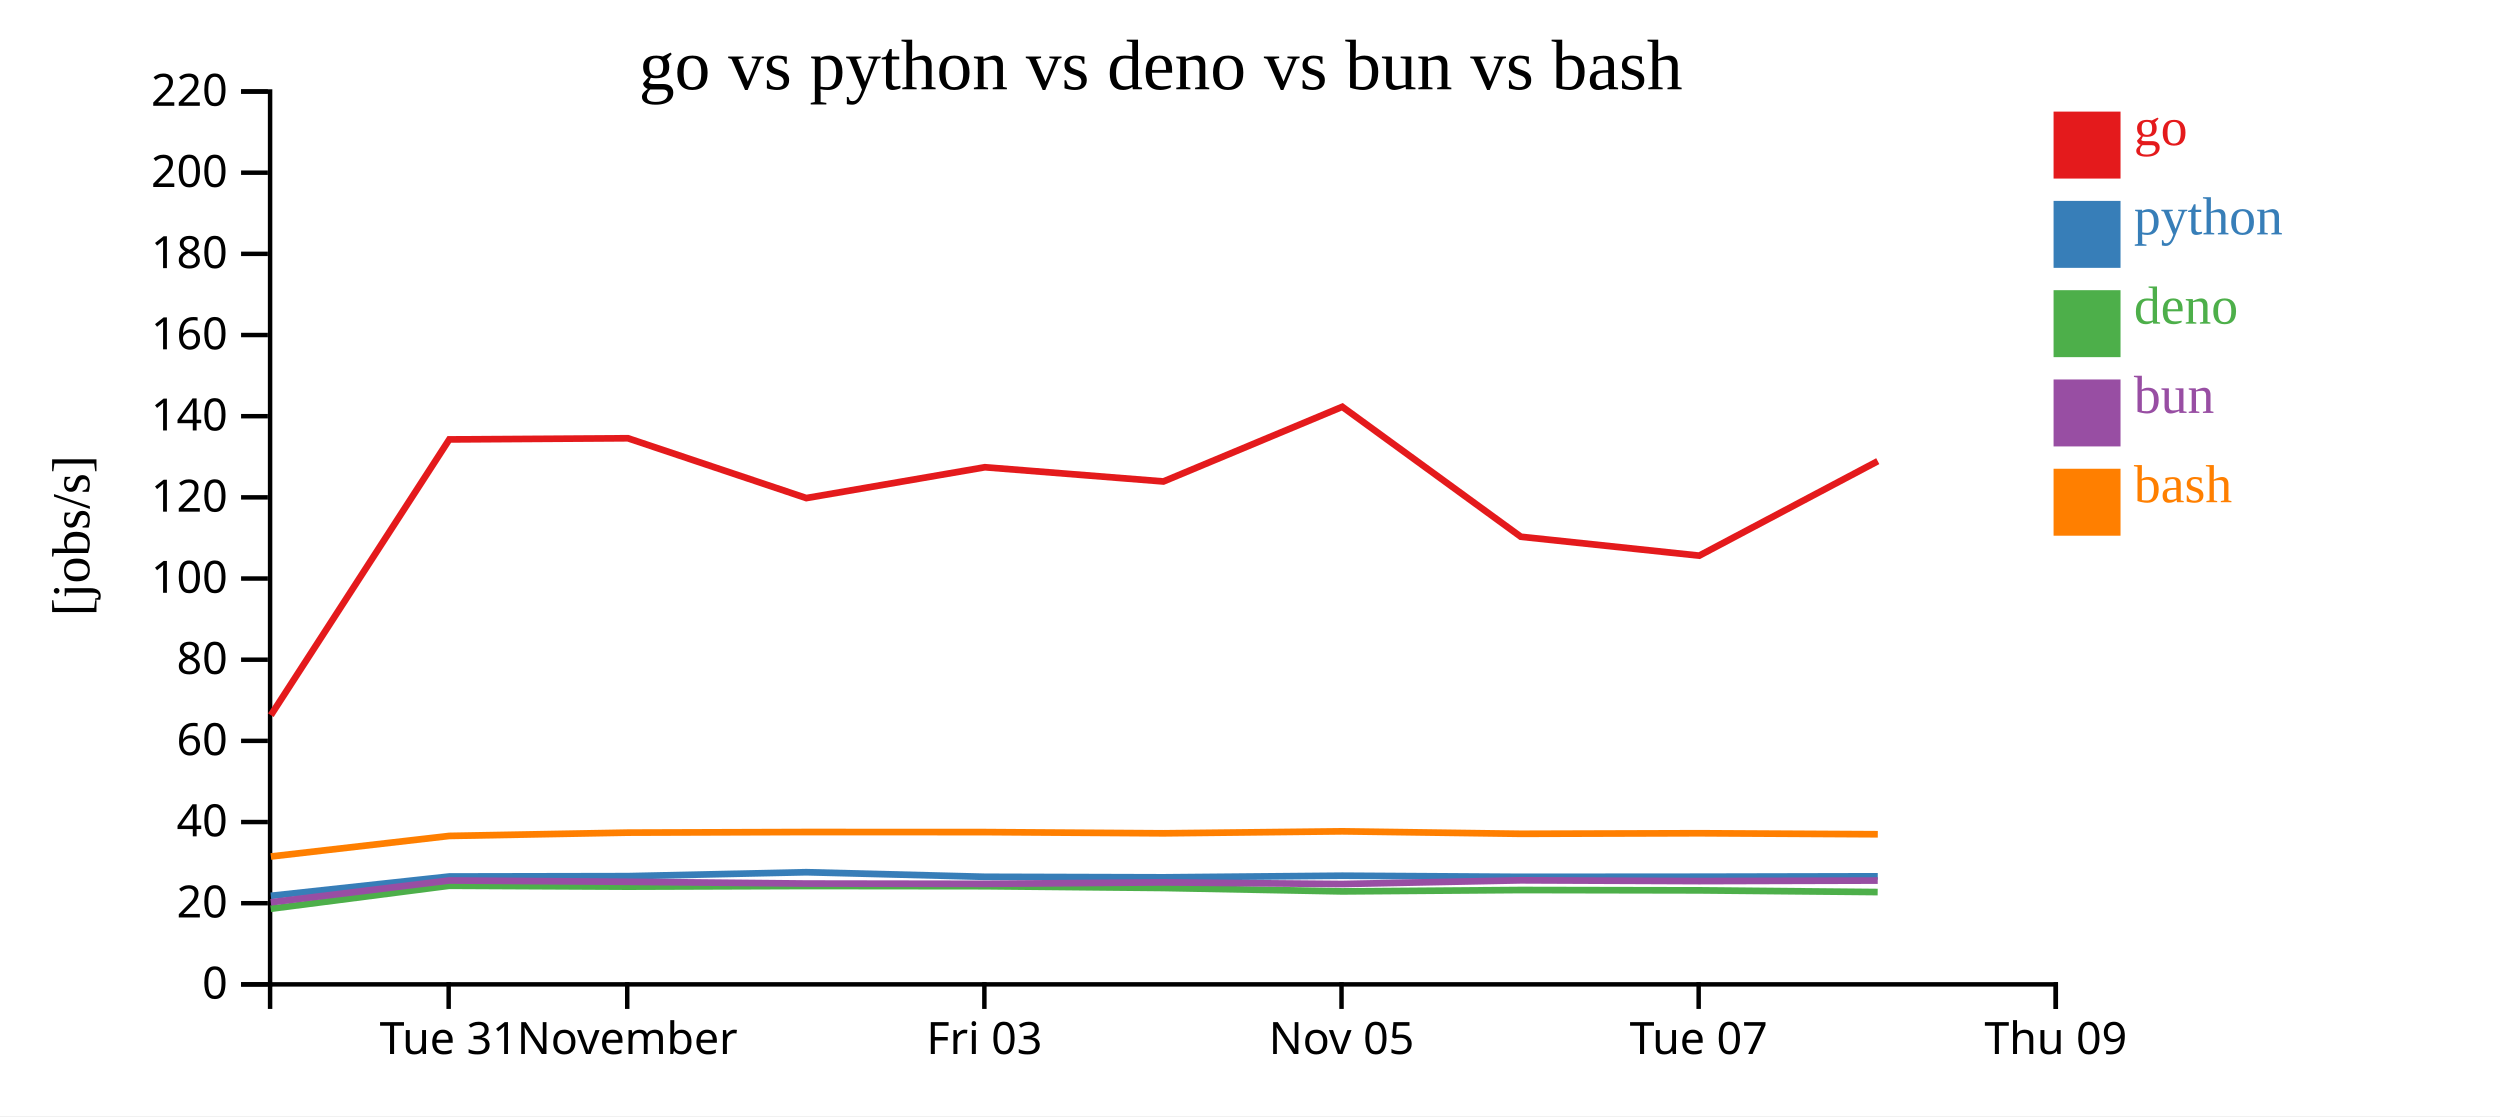
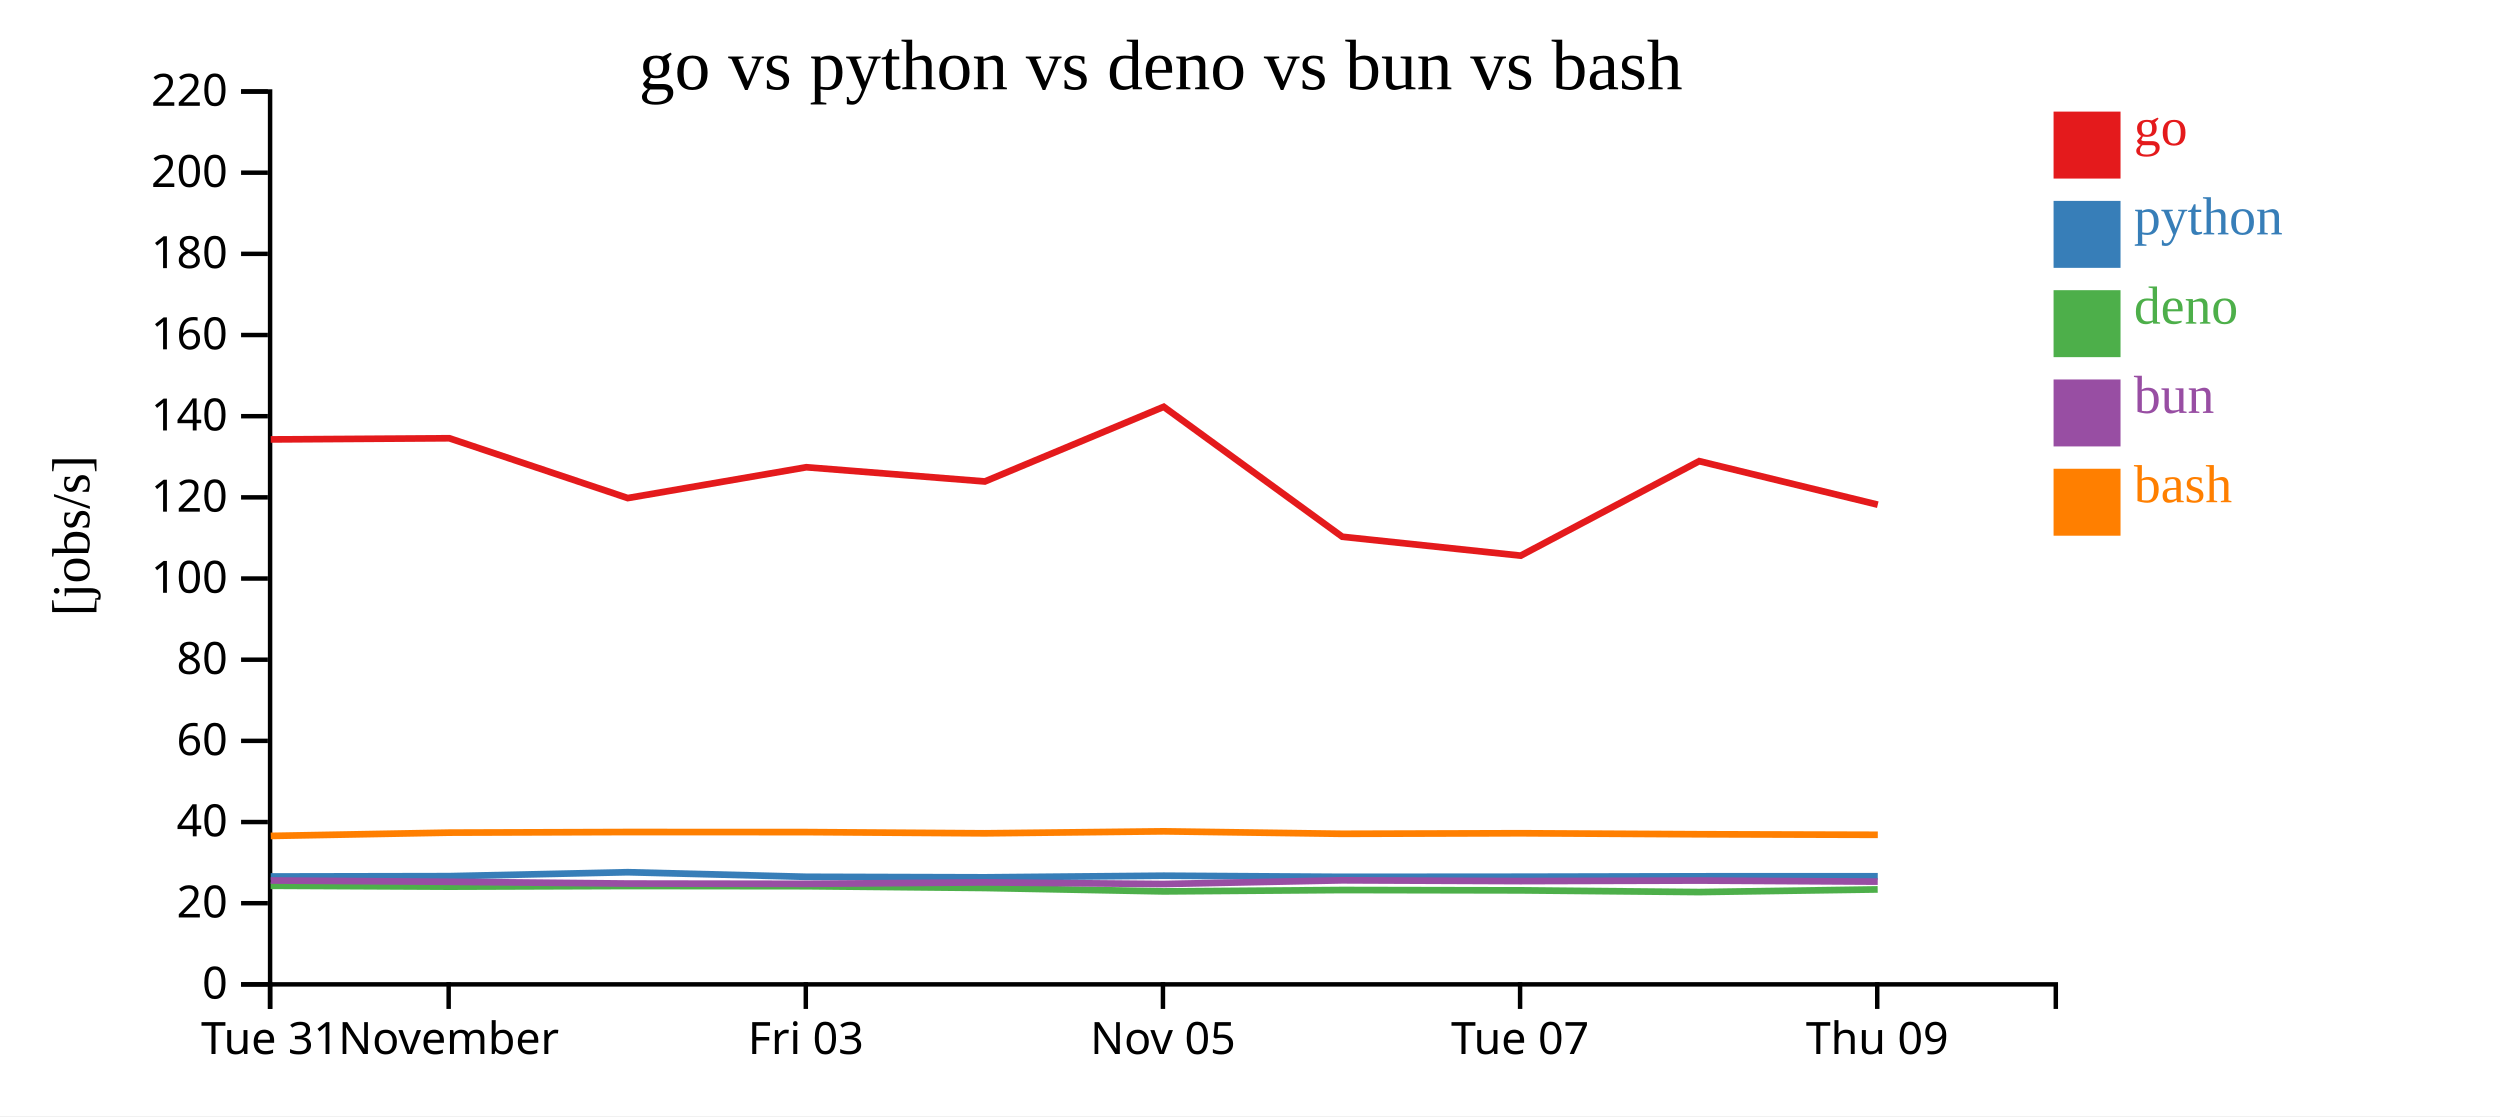
<svg xmlns="http://www.w3.org/2000/svg" width="560" height="250">
  <rect width="100%" height="100%" fill="white" />
  <g transform="translate(60,20)">
    <g transform="translate(0,200)" fill="none" font-size="10" font-family="sans-serif" text-anchor="middle">
      <path class="domain" stroke="currentColor" d="M0.5,6V0.5H400.5V6" />
-       <g class="tick" opacity="1" transform="translate(40.5,0)">
+       <g class="tick" opacity="1" transform="translate(0.5,0)">
        <line stroke="currentColor" y2="6" />
        <text fill="currentColor" y="9" dy="0.71em">Tue 31</text>
      </g>
-       <g class="tick" opacity="1" transform="translate(80.5,0)">
+       <g class="tick" opacity="1" transform="translate(40.5,0)">
        <line stroke="currentColor" y2="6" />
        <text fill="currentColor" y="9" dy="0.71em">November</text>
      </g>
-       <g class="tick" opacity="1" transform="translate(160.5,0)">
+       <g class="tick" opacity="1" transform="translate(120.5,0)">
        <line stroke="currentColor" y2="6" />
        <text fill="currentColor" y="9" dy="0.71em">Fri 03</text>
      </g>
-       <g class="tick" opacity="1" transform="translate(240.5,0)">
+       <g class="tick" opacity="1" transform="translate(200.5,0)">
        <line stroke="currentColor" y2="6" />
        <text fill="currentColor" y="9" dy="0.71em">Nov 05</text>
      </g>
-       <g class="tick" opacity="1" transform="translate(320.5,0)">
+       <g class="tick" opacity="1" transform="translate(280.5,0)">
        <line stroke="currentColor" y2="6" />
        <text fill="currentColor" y="9" dy="0.71em">Tue 07</text>
      </g>
-       <g class="tick" opacity="1" transform="translate(400.5,0)">
+       <g class="tick" opacity="1" transform="translate(360.5,0)">
        <line stroke="currentColor" y2="6" />
        <text fill="currentColor" y="9" dy="0.71em">Thu 09</text>
      </g>
    </g>
    <g fill="none" font-size="10" font-family="sans-serif" text-anchor="end">
      <path class="domain" stroke="currentColor" d="M-6,200.5H0.5V0.5H-6" />
      <g class="tick" opacity="1" transform="translate(0,200.5)">
        <line stroke="currentColor" x2="-6" />
        <text fill="currentColor" x="-9" dy="0.32em">0</text>
      </g>
      <g class="tick" opacity="1" transform="translate(0,182.3182)">
        <line stroke="currentColor" x2="-6" />
        <text fill="currentColor" x="-9" dy="0.32em">20</text>
      </g>
      <g class="tick" opacity="1" transform="translate(0,164.1364)">
        <line stroke="currentColor" x2="-6" />
        <text fill="currentColor" x="-9" dy="0.32em">40</text>
      </g>
      <g class="tick" opacity="1" transform="translate(0,145.9545)">
        <line stroke="currentColor" x2="-6" />
        <text fill="currentColor" x="-9" dy="0.32em">60</text>
      </g>
      <g class="tick" opacity="1" transform="translate(0,127.7727)">
        <line stroke="currentColor" x2="-6" />
        <text fill="currentColor" x="-9" dy="0.32em">80</text>
      </g>
      <g class="tick" opacity="1" transform="translate(0,109.5909)">
        <line stroke="currentColor" x2="-6" />
        <text fill="currentColor" x="-9" dy="0.32em">100</text>
      </g>
      <g class="tick" opacity="1" transform="translate(0,91.40909)">
        <line stroke="currentColor" x2="-6" />
        <text fill="currentColor" x="-9" dy="0.32em">120</text>
      </g>
      <g class="tick" opacity="1" transform="translate(0,73.22727)">
        <line stroke="currentColor" x2="-6" />
        <text fill="currentColor" x="-9" dy="0.32em">140</text>
      </g>
      <g class="tick" opacity="1" transform="translate(0,55.04545)">
        <line stroke="currentColor" x2="-6" />
        <text fill="currentColor" x="-9" dy="0.32em">160</text>
      </g>
      <g class="tick" opacity="1" transform="translate(0,36.86364)">
        <line stroke="currentColor" x2="-6" />
        <text fill="currentColor" x="-9" dy="0.32em">180</text>
      </g>
      <g class="tick" opacity="1" transform="translate(0,18.68182)">
        <line stroke="currentColor" x2="-6" />
        <text fill="currentColor" x="-9" dy="0.32em">200</text>
      </g>
      <g class="tick" opacity="1" transform="translate(0,0.5)">
        <line stroke="currentColor" x2="-6" />
        <text fill="currentColor" x="-9" dy="0.32em">220</text>
      </g>
    </g>
    <text text-anchor="middle" style="font-size: 12px" transform="rotate(-90)" y="-40" x="-100">[jobs/s]</text>
    <text text-anchor="middle" style="font-size: 16px" y="0" x="200">go vs python vs deno vs bun vs bash</text>
-     <path class="line" fill="none" stroke="#e41a1c" stroke-width="1.5" d="M0.67,140.207L40.643,78.431L80.654,78.171L120.614,91.568L160.619,84.662L200.604,87.85L240.67,71.124L280.666,100.231L320.626,104.467L360.622,83.3" />
-     <path class="line" fill="none" stroke="#377eb8" stroke-width="1.5" d="M0.666,180.666L40.641,176.337L80.652,176.259L120.611,175.377L160.616,176.404L200.601,176.523L240.668,176.158L280.664,176.414L320.623,176.382L360.62,176.295" />
-     <path class="line" fill="none" stroke="#4daf4a" stroke-width="1.5" d="M0.642,183.558L40.622,178.409L80.632,178.609L120.592,178.47L160.597,178.515L200.582,178.908L240.648,179.672L280.644,179.365L320.603,179.445L360.6,179.823" />
-     <path class="line" fill="none" stroke="#984ea3" stroke-width="1.5" d="M0.654,182.114L40.632,177.232L80.642,177.521L120.602,177.915L160.607,177.979L200.592,177.661L240.659,178.02L280.654,177.194L320.613,177.364L360.61,177.248" />
-     <path class="line" fill="none" stroke="#ff7f00" stroke-width="1.5" d="M0.678,171.857L40.65,167.247L80.661,166.509L120.62,166.375L160.625,166.392L200.61,166.663L240.677,166.22L280.673,166.773L320.632,166.649L360.629,166.875" />
+     <path class="line" fill="none" stroke="#e41a1c" stroke-width="1.5" d="M0.643,78.431L40.654,78.171L80.614,91.568L120.619,84.662L160.604,87.85L200.67,71.124L240.666,100.231L280.626,104.467L320.622,83.3L360.623,93.048" />
+     <path class="line" fill="none" stroke="#377eb8" stroke-width="1.5" d="M0.641,176.337L40.652,176.259L80.611,175.377L120.616,176.404L160.601,176.523L200.668,176.158L240.664,176.414L280.623,176.382L320.62,176.295L360.62,176.283" />
+     <path class="line" fill="none" stroke="#4daf4a" stroke-width="1.5" d="M0.622,178.409L40.632,178.609L80.592,178.47L120.597,178.515L160.582,178.908L200.648,179.672L240.644,179.365L280.603,179.445L320.6,179.823L360.601,179.231" />
+     <path class="line" fill="none" stroke="#984ea3" stroke-width="1.5" d="M0.632,177.232L40.642,177.521L80.602,177.915L120.607,177.979L160.592,177.661L200.659,178.02L240.654,177.194L280.613,177.364L320.61,177.248L360.611,177.483" />
+     <path class="line" fill="none" stroke="#ff7f00" stroke-width="1.5" d="M0.65,167.247L40.661,166.509L80.62,166.375L120.625,166.392L160.61,166.663L200.677,166.22L240.673,166.773L280.632,166.649L320.629,166.875L360.629,166.997" />
    <rect class="dot" x="400" y="5" width="15" height="15" style="fill: #e41a1c;" />
    <rect class="dot" x="400" y="25" width="15" height="15" style="fill: #377eb8;" />
    <rect class="dot" x="400" y="45" width="15" height="15" style="fill: #4daf4a;" />
    <rect class="dot" x="400" y="65" width="15" height="15" style="fill: #984ea3;" />
    <rect class="dot" x="400" y="85" width="15" height="15" style="fill: #ff7f00;" />
    <text class="label" x="418" y="12.5" style="fill: #e41a1c; alignment-baseline: middle;" text-anchor="left">go</text>
    <text class="label" x="418" y="32.5" style="fill: #377eb8; alignment-baseline: middle;" text-anchor="left">python</text>
    <text class="label" x="418" y="52.5" style="fill: #4daf4a; alignment-baseline: middle;" text-anchor="left">deno</text>
    <text class="label" x="418" y="72.5" style="fill: #984ea3; alignment-baseline: middle;" text-anchor="left">bun</text>
    <text class="label" x="418" y="92.5" style="fill: #ff7f00; alignment-baseline: middle;" text-anchor="left">bash</text>
  </g>
</svg>
